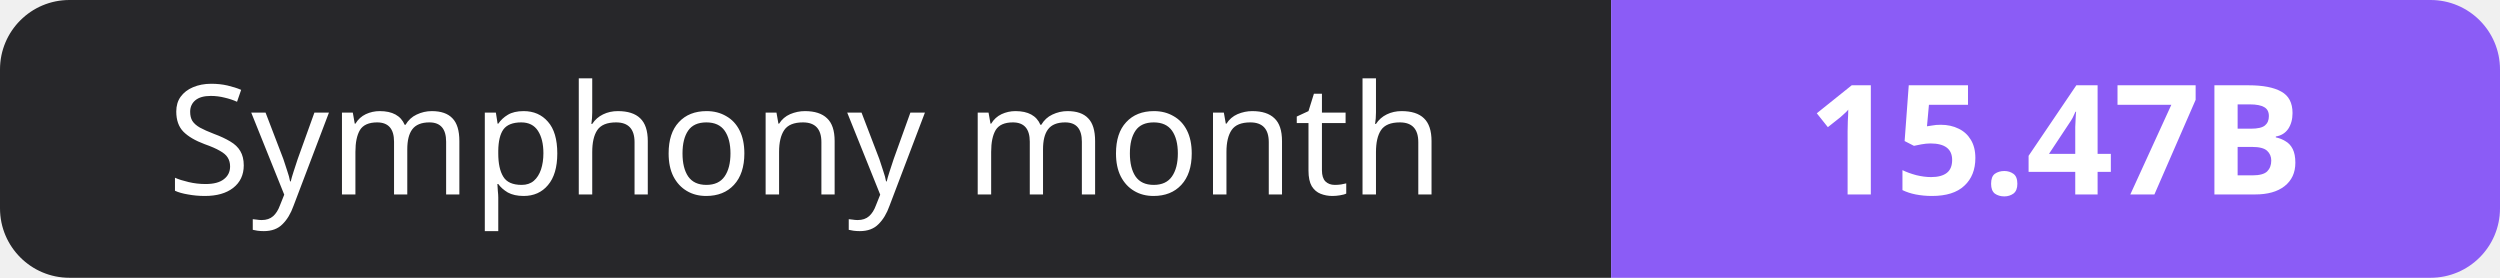
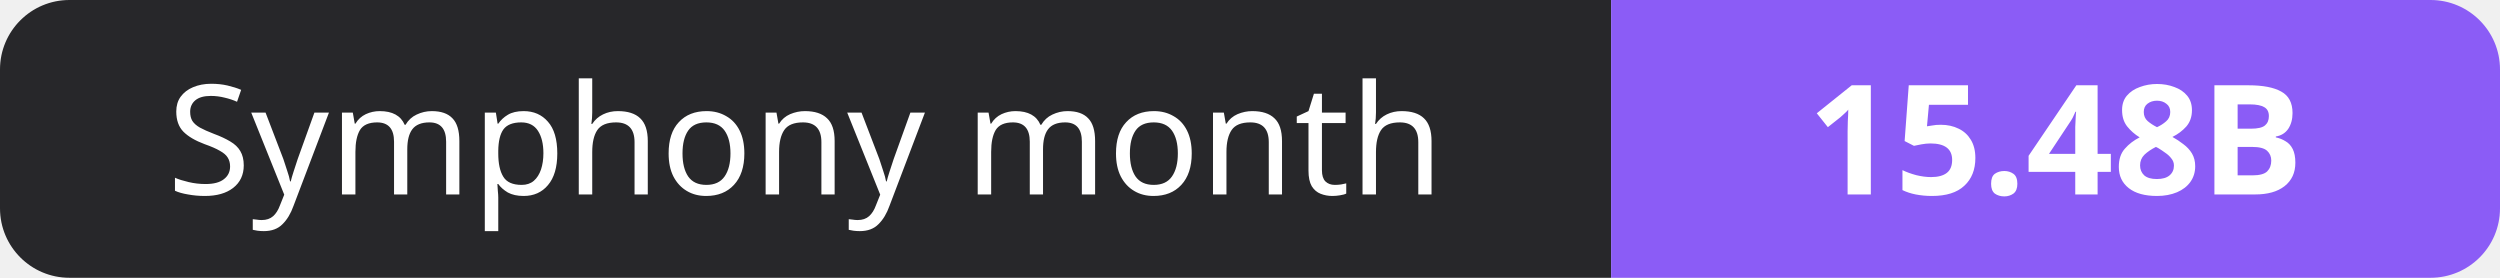
- <svg xmlns="http://www.w3.org/2000/svg" width="180" height="20" role="img" aria-label="Symphony month: 15.47B">
+ <svg xmlns="http://www.w3.org/2000/svg" width="180" height="20" role="img" aria-label="Symphony month: 15.48B">
  <clipPath id="r">
    <rect width="180" height="20" rx="5" fill="#fff" />
  </clipPath>
  <g clip-path="url(#r)">
    <rect width="116" height="20" fill="#27272a" />
    <rect x="116" width="64" height="20" fill="#8b5cf6" />
  </g>
  <g fill="#fff" text-anchor="middle" font-family="Verdana,Geneva,sans-serif" font-size="11">
    <text x="58.0" y="14">Symphony month</text>
-     <text x="148.0" y="14" font-weight="700">15.47B</text>
+     <text x="148.0" y="14" font-weight="700">15.48B</text>
  </g>
</svg>
